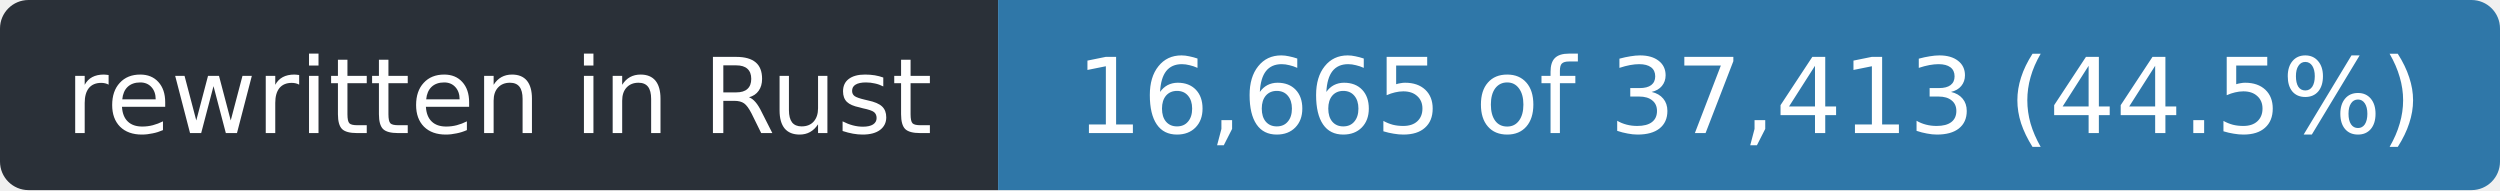
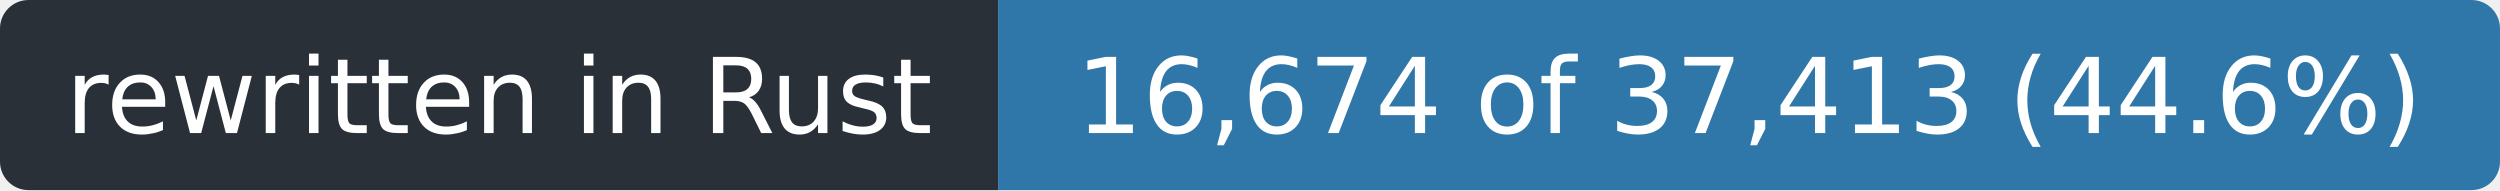
- <svg xmlns="http://www.w3.org/2000/svg" width="263" height="20" role="img" aria-label="rewritten in Rust: 16,665 of 37,413 (44.5%)">
+ <svg xmlns="http://www.w3.org/2000/svg" width="263" height="20" role="img" aria-label="rewritten in Rust: 16,674 of 37,413 (44.6%)">
  <clipPath id="r">
    <rect width="263" height="20" rx="3" />
  </clipPath>
  <g clip-path="url(#r)">
    <rect width="105" height="20" fill="#2a3038" />
    <rect x="105" width="158" height="20" fill="#2f77a8" />
  </g>
  <g fill="#fff" font-family="Verdana,Geneva,DejaVu Sans,sans-serif" font-size="11" text-anchor="middle">
    <text x="52.5" y="14" textLength="93">rewritten in Rust</text>
-     <text x="184.0" y="14" textLength="146">16,665 of 37,413 (44.5%)</text>
+     <text x="184.0" y="14" textLength="146">16,674 of 37,413 (44.6%)</text>
  </g>
</svg>
